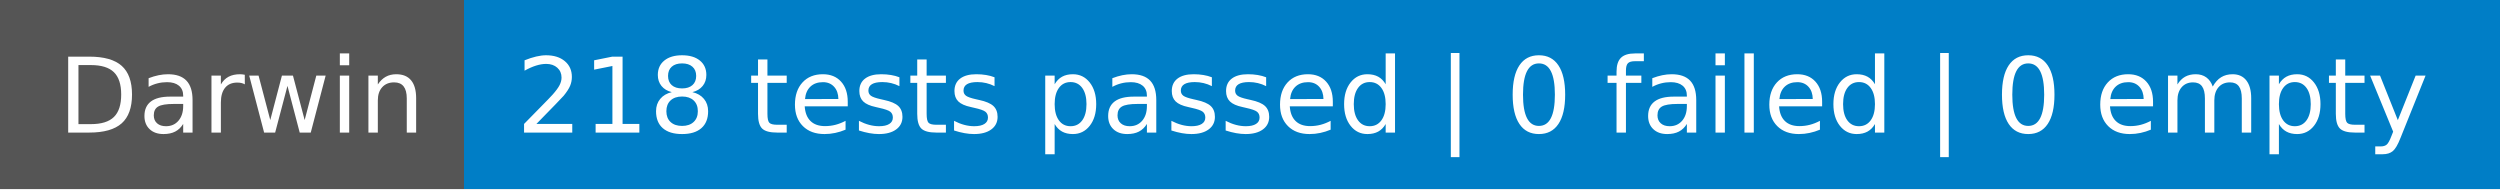
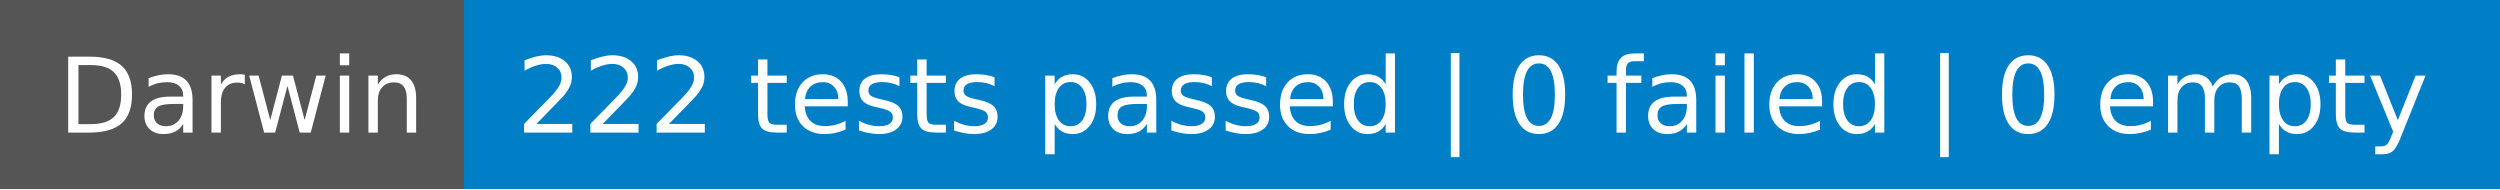
- <svg xmlns="http://www.w3.org/2000/svg" width="264" height="20" role="img" aria-label="Darwin: 218 tests passed | 0 failed | 0 empty">
+ <svg xmlns="http://www.w3.org/2000/svg" width="264" height="20" role="img" aria-label="Darwin: 222 tests passed | 0 failed | 0 empty">
  <g shape-rendering="crispEdges">
    <rect width="49" height="20" fill="#555" />
    <rect x="49" width="215" height="20" fill="#007ec6" />
  </g>
  <g fill="#fff" text-anchor="middle" font-family="Verdana,Geneva,DejaVu Sans,sans-serif" text-rendering="geometricPrecision" font-size="110">
    <text x="255" y="140" textLength="390" transform="scale(.1)">Darwin</text>
-     <text x="1555" y="140" textLength="2050" transform="scale(.1)">218 tests passed | 0 failed | 0 empty</text>
+     <text x="1555" y="140" textLength="2050" transform="scale(.1)">222 tests passed | 0 failed | 0 empty</text>
  </g>
</svg>
